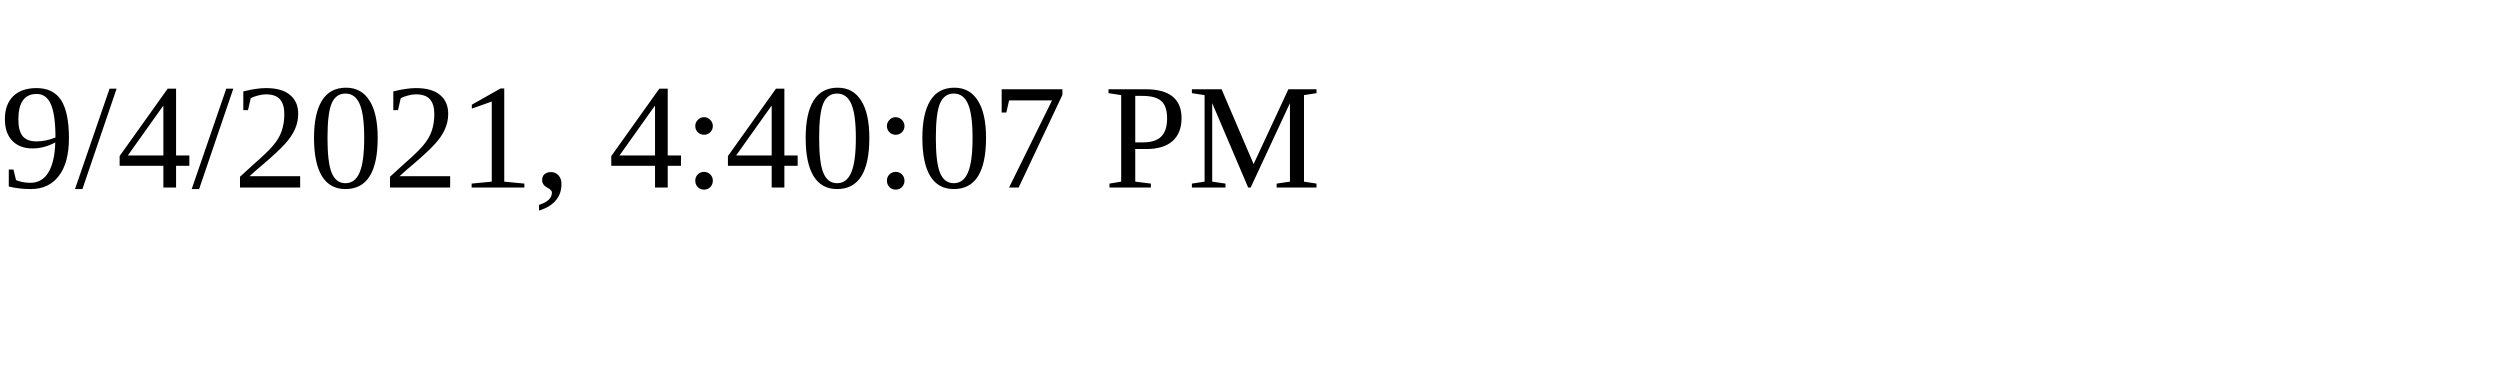
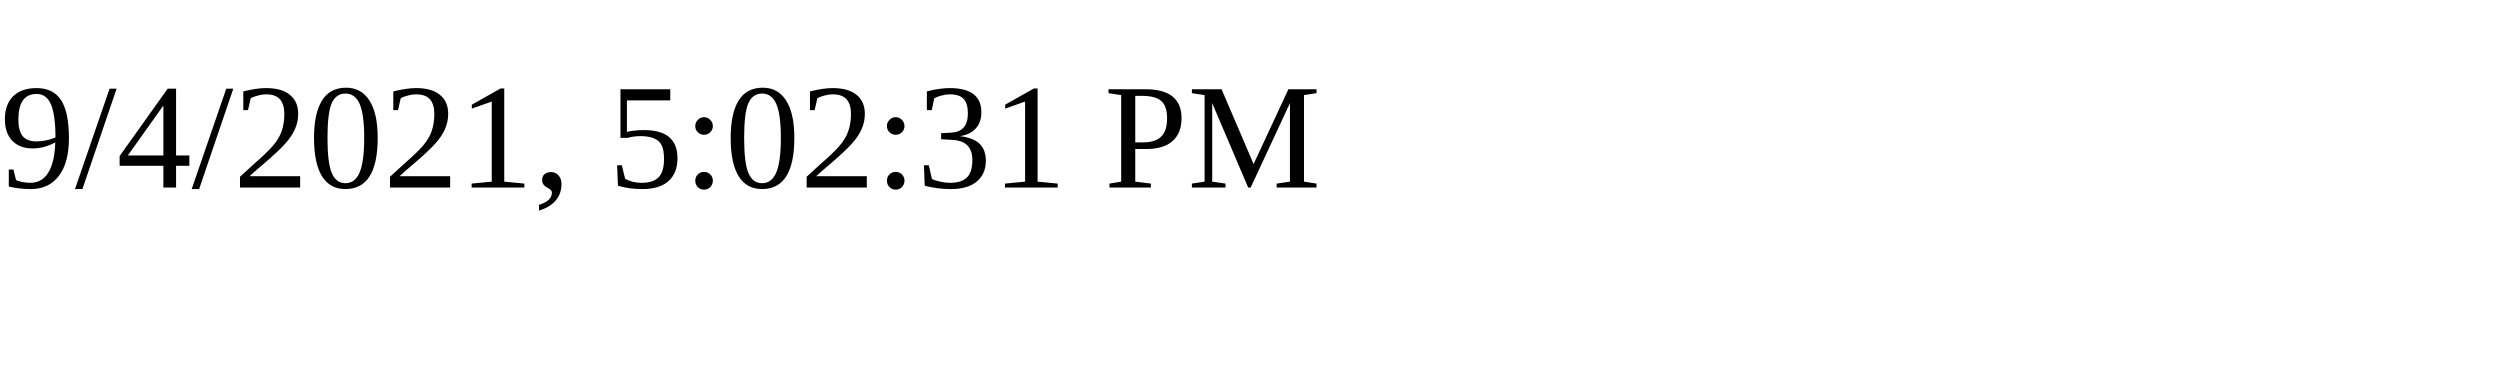
<svg xmlns="http://www.w3.org/2000/svg" height="30" width="200">
-   <text x="0" y="15">9/4/2021, 4:40:07 PM</text>
+   <text x="0" y="15">9/4/2021, 5:02:31 PM</text>
</svg>
